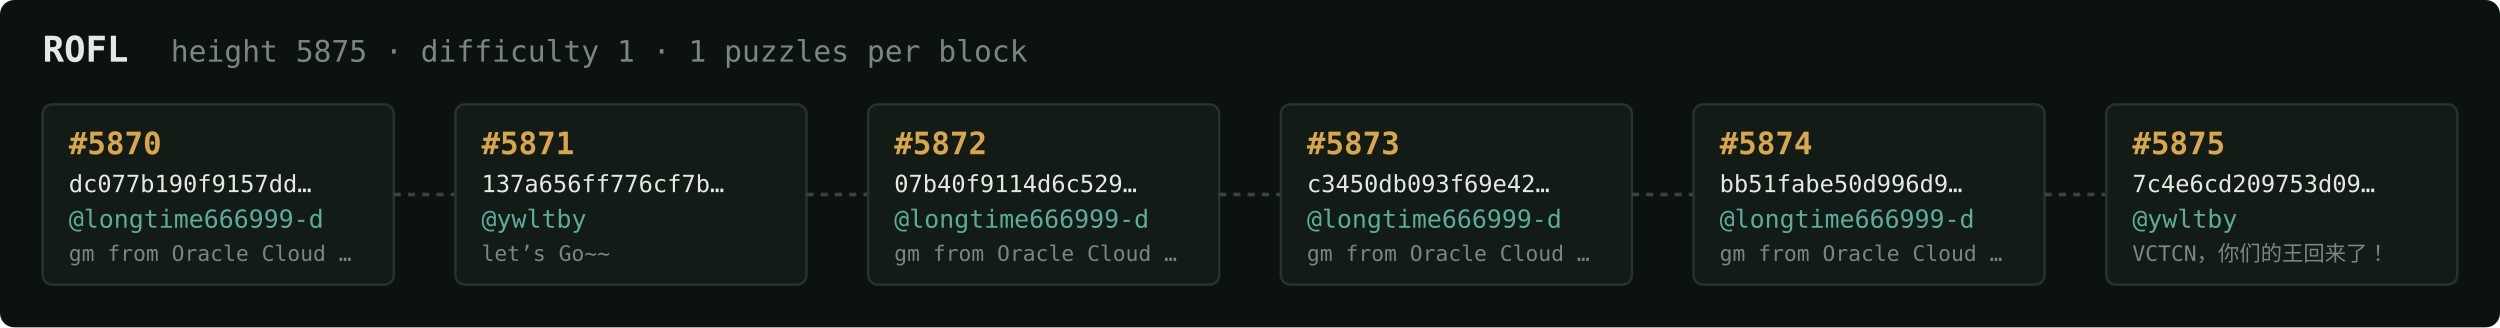
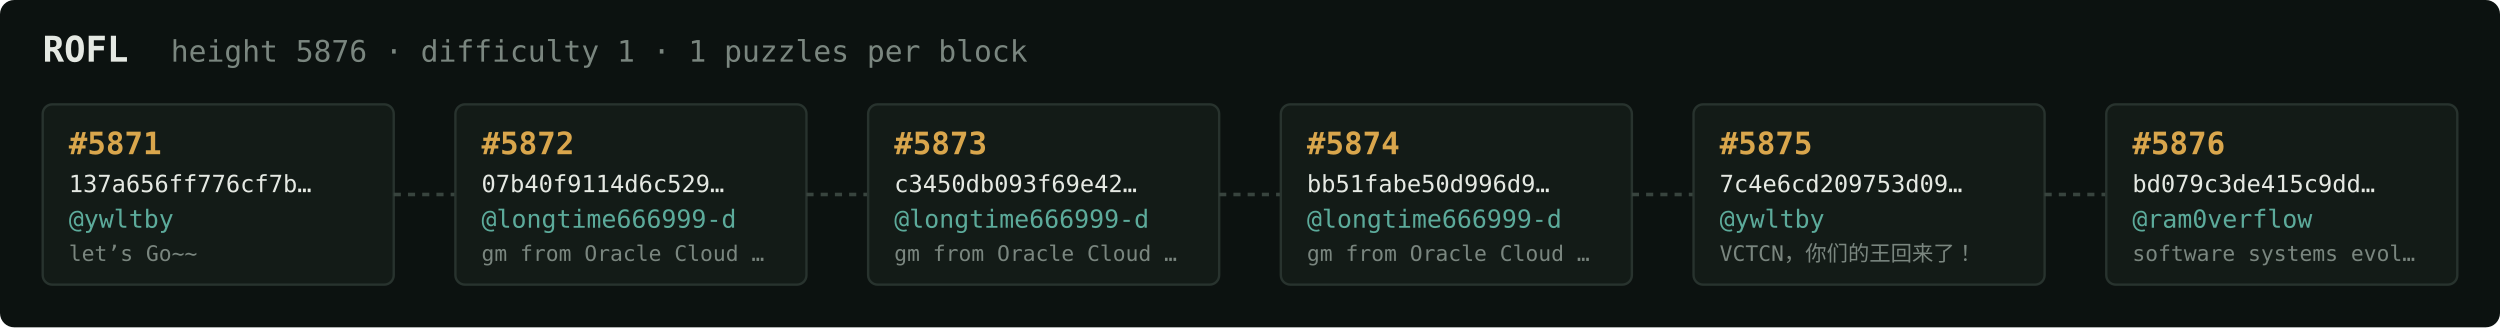
<svg xmlns="http://www.w3.org/2000/svg" width="1054" height="138" viewBox="0 0 1054 138" font-family="ui-monospace,SFMono-Regular,Menlo,monospace">
  <rect fill="#0c1210" width="1054" height="138" rx="6" />
  <text x="18" y="26" fill="#e5e9e3" font-size="15" font-weight="700">ROFL</text>
-   <text x="72" y="26" fill="#7a867f" font-size="12.5">height 5875 · difficulty 1 · 1 puzzles per block</text>
+   <text x="72" y="26" fill="#7a867f" font-size="12.5">height 5876 · difficulty 1 · 1 puzzles per block</text>
  <rect x="18" y="44" width="148" height="76" rx="4" fill="#131b17" stroke="#28332e" stroke-width="1" />
-   <text x="29" y="65" fill="#d9a64c" font-size="13" font-weight="700">#5870</text>
-   <text x="29" y="81" fill="#e5e9e3" font-size="10">dc077b190f9157dd…</text>
-   <text x="29" y="96" fill="#5cab9b" font-size="10.5">@longtime666999-d</text>
-   <text x="29" y="110" fill="#7a867f" font-size="9">gm from Oracle Cloud …</text>
+   <text x="29" y="65" fill="#d9a64c" font-size="13" font-weight="700">#5871</text>
+   <text x="29" y="81" fill="#e5e9e3" font-size="10">137a656ff776cf7b…</text>
+   <text x="29" y="96" fill="#5cab9b" font-size="10.5">@ywltby</text>
+   <text x="29" y="110" fill="#7a867f" font-size="9">let’s Go~~</text>
  <line x1="166" y1="82.0" x2="192" y2="82.0" stroke="#38443e" stroke-width="1.5" stroke-dasharray="3 3" />
  <rect x="192" y="44" width="148" height="76" rx="4" fill="#131b17" stroke="#28332e" stroke-width="1" />
-   <text x="203" y="65" fill="#d9a64c" font-size="13" font-weight="700">#5871</text>
-   <text x="203" y="81" fill="#e5e9e3" font-size="10">137a656ff776cf7b…</text>
-   <text x="203" y="96" fill="#5cab9b" font-size="10.5">@ywltby</text>
-   <text x="203" y="110" fill="#7a867f" font-size="9">let’s Go~~</text>
+   <text x="203" y="65" fill="#d9a64c" font-size="13" font-weight="700">#5872</text>
+   <text x="203" y="81" fill="#e5e9e3" font-size="10">07b40f9114d6c529…</text>
+   <text x="203" y="96" fill="#5cab9b" font-size="10.5">@longtime666999-d</text>
+   <text x="203" y="110" fill="#7a867f" font-size="9">gm from Oracle Cloud …</text>
  <line x1="340" y1="82.0" x2="366" y2="82.0" stroke="#38443e" stroke-width="1.5" stroke-dasharray="3 3" />
  <rect x="366" y="44" width="148" height="76" rx="4" fill="#131b17" stroke="#28332e" stroke-width="1" />
-   <text x="377" y="65" fill="#d9a64c" font-size="13" font-weight="700">#5872</text>
-   <text x="377" y="81" fill="#e5e9e3" font-size="10">07b40f9114d6c529…</text>
+   <text x="377" y="65" fill="#d9a64c" font-size="13" font-weight="700">#5873</text>
+   <text x="377" y="81" fill="#e5e9e3" font-size="10">c3450db093f69e42…</text>
  <text x="377" y="96" fill="#5cab9b" font-size="10.5">@longtime666999-d</text>
  <text x="377" y="110" fill="#7a867f" font-size="9">gm from Oracle Cloud …</text>
  <line x1="514" y1="82.0" x2="540" y2="82.0" stroke="#38443e" stroke-width="1.5" stroke-dasharray="3 3" />
  <rect x="540" y="44" width="148" height="76" rx="4" fill="#131b17" stroke="#28332e" stroke-width="1" />
-   <text x="551" y="65" fill="#d9a64c" font-size="13" font-weight="700">#5873</text>
-   <text x="551" y="81" fill="#e5e9e3" font-size="10">c3450db093f69e42…</text>
+   <text x="551" y="65" fill="#d9a64c" font-size="13" font-weight="700">#5874</text>
+   <text x="551" y="81" fill="#e5e9e3" font-size="10">bb51fabe50d996d9…</text>
  <text x="551" y="96" fill="#5cab9b" font-size="10.5">@longtime666999-d</text>
  <text x="551" y="110" fill="#7a867f" font-size="9">gm from Oracle Cloud …</text>
  <line x1="688" y1="82.0" x2="714" y2="82.0" stroke="#38443e" stroke-width="1.5" stroke-dasharray="3 3" />
  <rect x="714" y="44" width="148" height="76" rx="4" fill="#131b17" stroke="#28332e" stroke-width="1" />
-   <text x="725" y="65" fill="#d9a64c" font-size="13" font-weight="700">#5874</text>
-   <text x="725" y="81" fill="#e5e9e3" font-size="10">bb51fabe50d996d9…</text>
-   <text x="725" y="96" fill="#5cab9b" font-size="10.5">@longtime666999-d</text>
-   <text x="725" y="110" fill="#7a867f" font-size="9">gm from Oracle Cloud …</text>
+   <text x="725" y="65" fill="#d9a64c" font-size="13" font-weight="700">#5875</text>
+   <text x="725" y="81" fill="#e5e9e3" font-size="10">7c4e6cd209753d09…</text>
+   <text x="725" y="96" fill="#5cab9b" font-size="10.5">@ywltby</text>
+   <text x="725" y="110" fill="#7a867f" font-size="9">VCTCN，你们的王回来了！</text>
  <line x1="862" y1="82.0" x2="888" y2="82.0" stroke="#38443e" stroke-width="1.5" stroke-dasharray="3 3" />
  <rect x="888" y="44" width="148" height="76" rx="4" fill="#131b17" stroke="#28332e" stroke-width="1" />
-   <text x="899" y="65" fill="#d9a64c" font-size="13" font-weight="700">#5875</text>
-   <text x="899" y="81" fill="#e5e9e3" font-size="10">7c4e6cd209753d09…</text>
-   <text x="899" y="96" fill="#5cab9b" font-size="10.5">@ywltby</text>
-   <text x="899" y="110" fill="#7a867f" font-size="9">VCTCN，你们的王回来了！</text>
+   <text x="899" y="65" fill="#d9a64c" font-size="13" font-weight="700">#5876</text>
+   <text x="899" y="81" fill="#e5e9e3" font-size="10">bd079c3de415c9dd…</text>
+   <text x="899" y="96" fill="#5cab9b" font-size="10.5">@ram0verflow</text>
+   <text x="899" y="110" fill="#7a867f" font-size="9">software systems evol…</text>
</svg>
